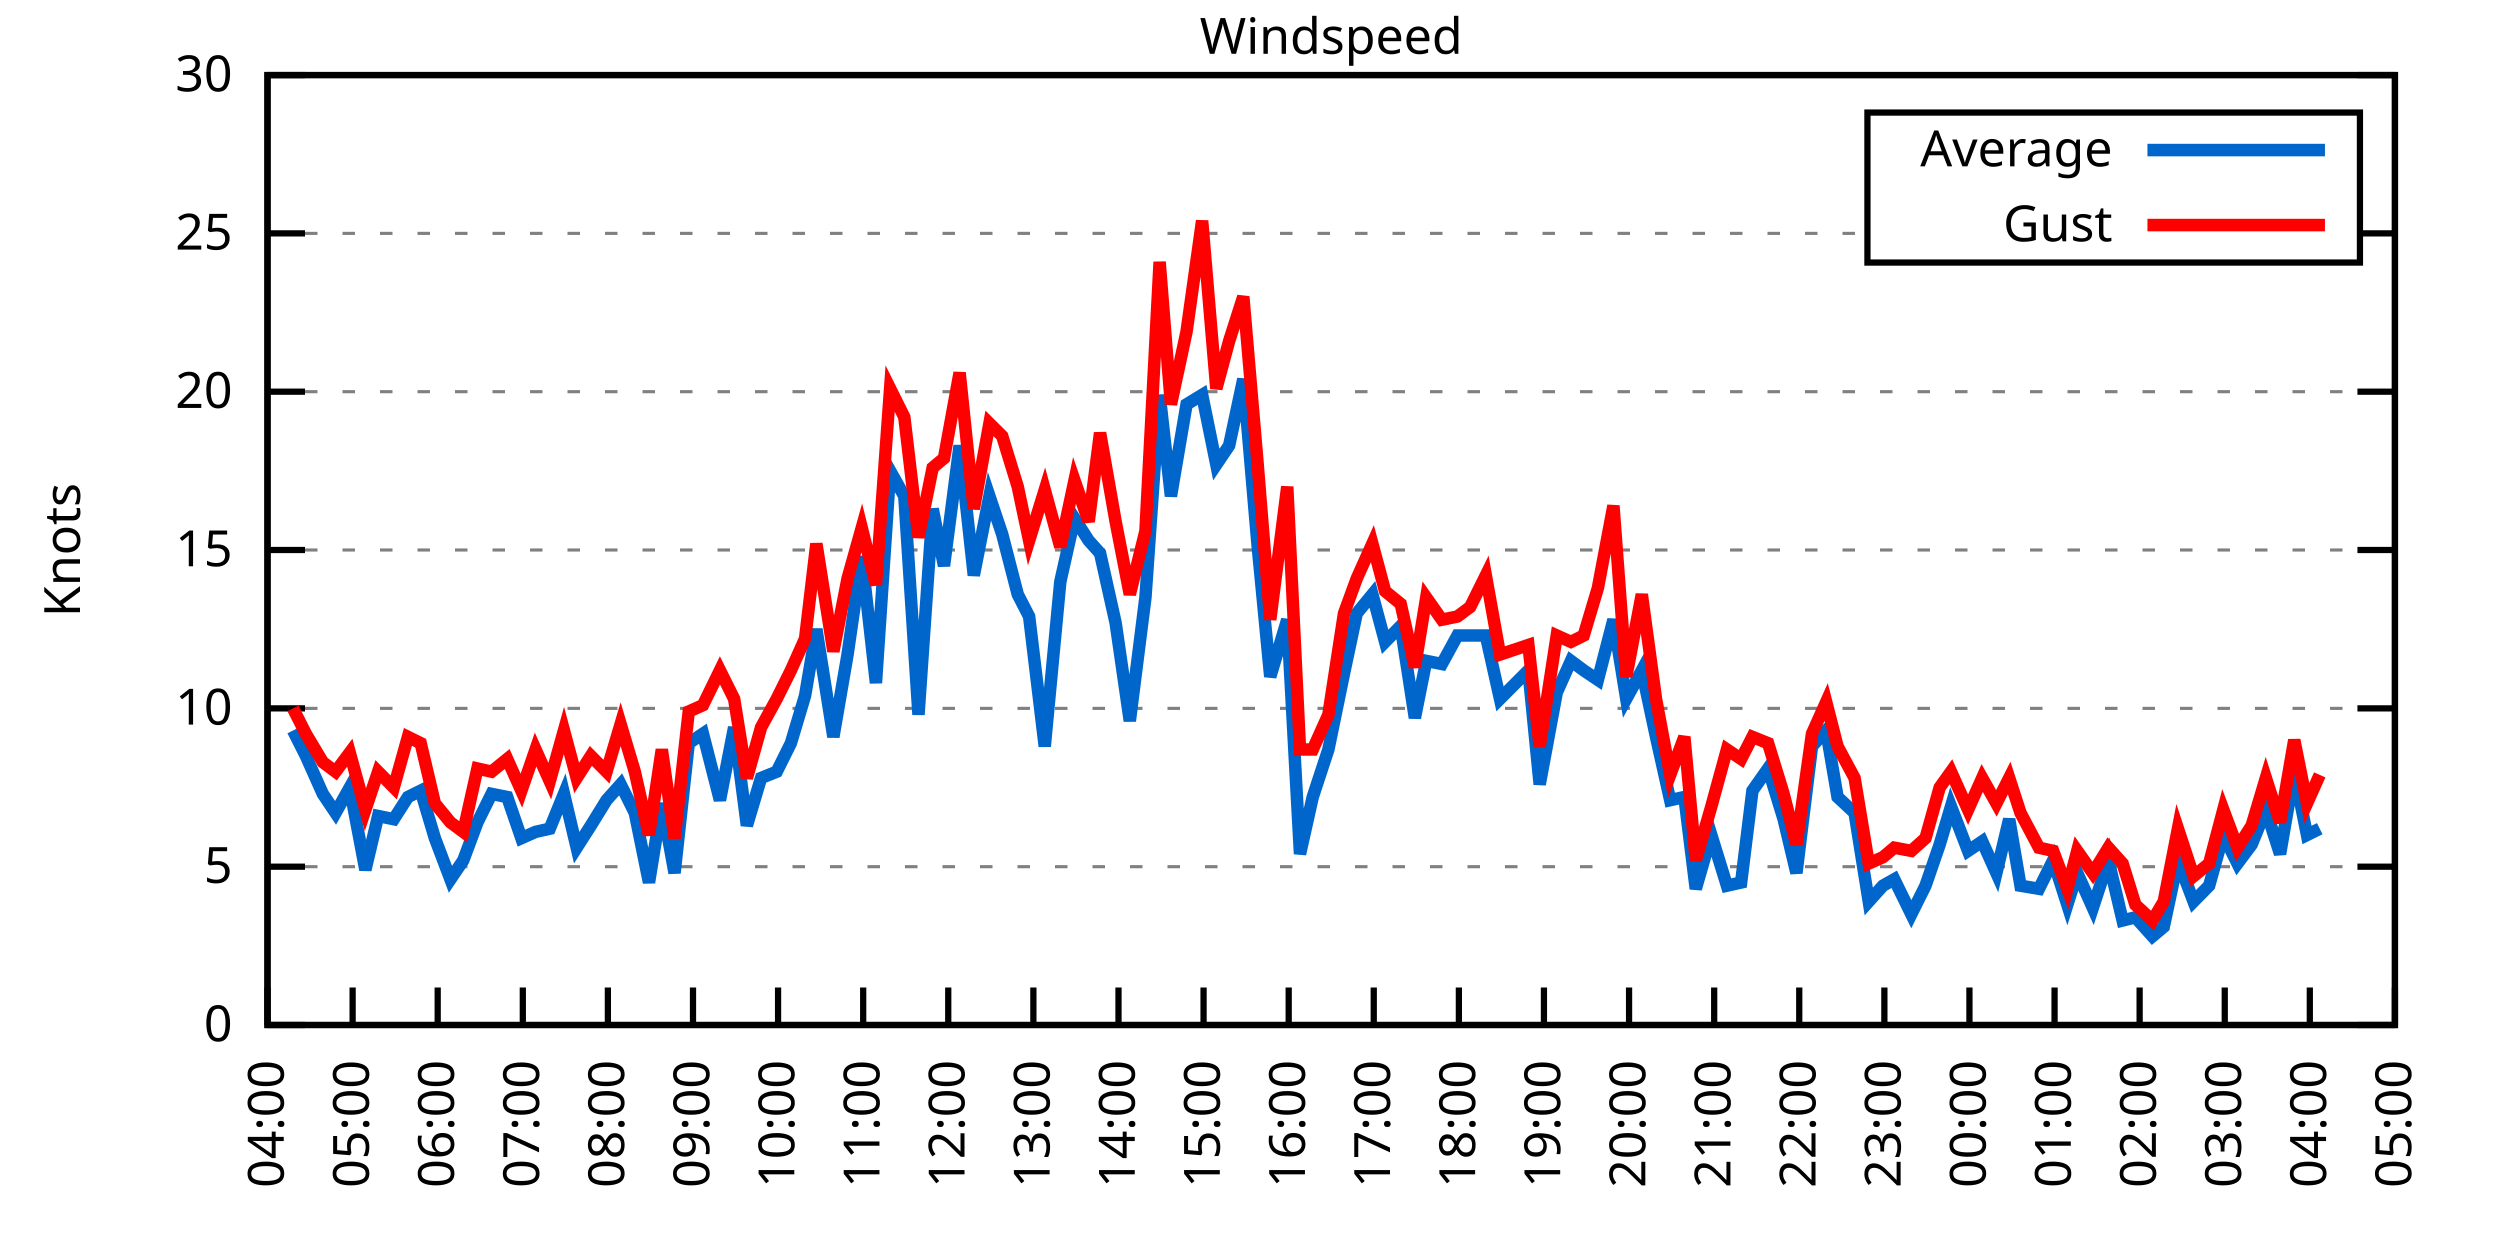
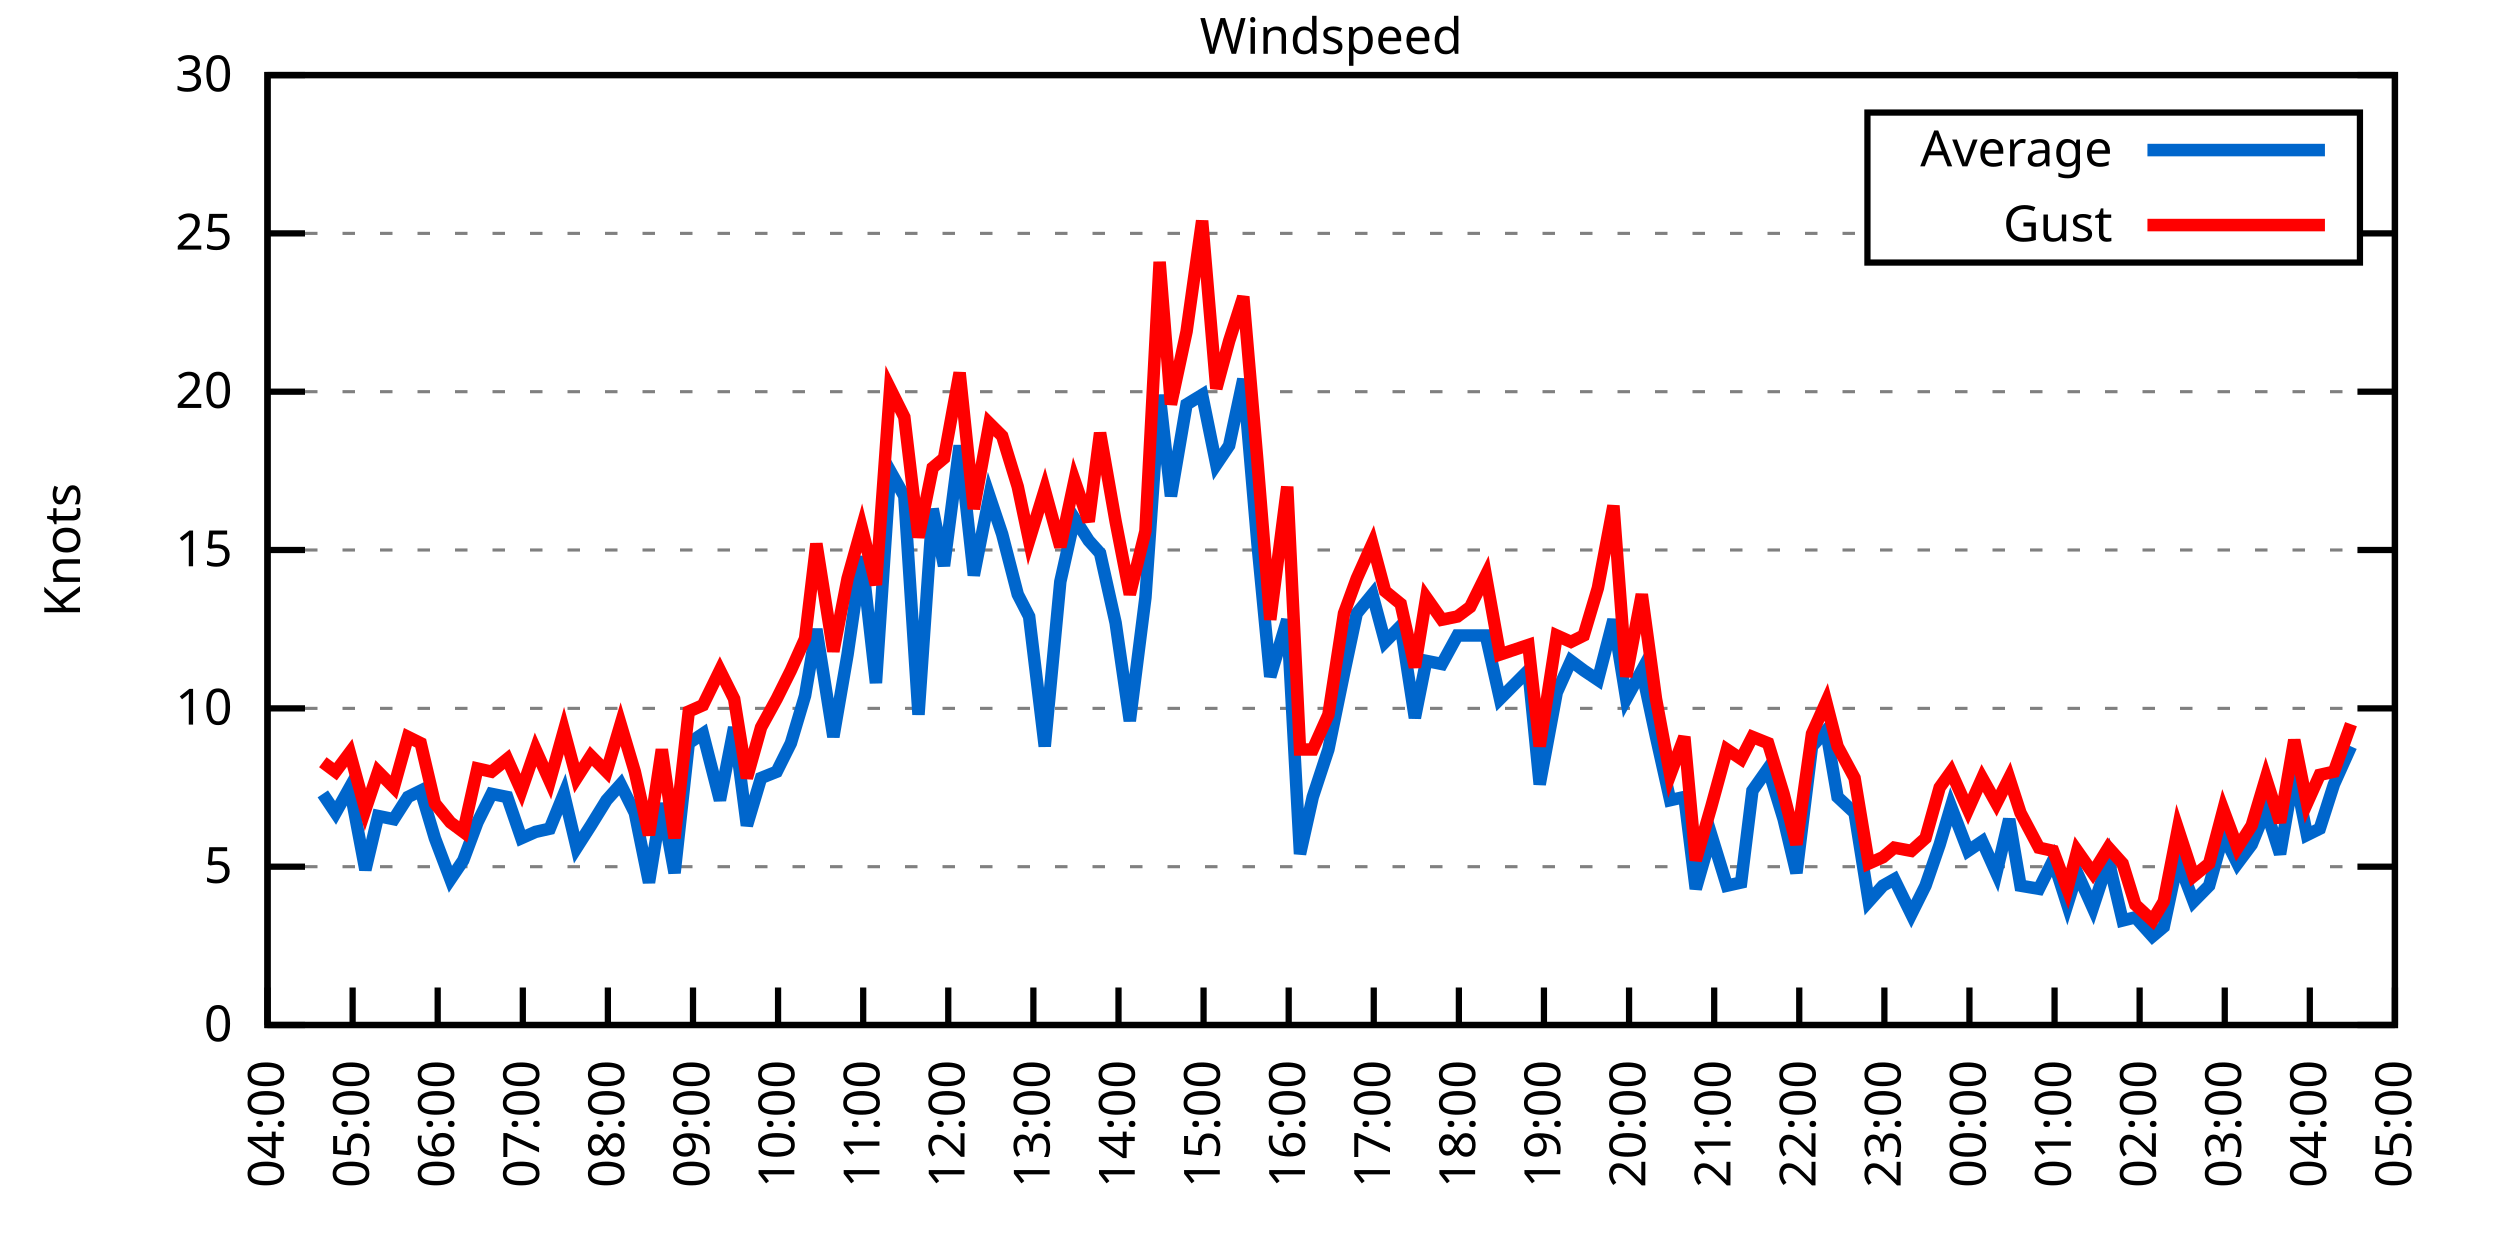
<svg xmlns="http://www.w3.org/2000/svg" xmlns:xlink="http://www.w3.org/1999/xlink" width="400" height="200" viewBox="0 0 400 200">
  <g id="gnuplot_canvas">
    <rect x="0" y="0" width="400" height="200" fill="none" />
    <defs>
      <circle id="gpDot" r="0.5" stroke-width="0.5" stroke="currentColor" />
      <path id="gpPt0" stroke-width="0.333" stroke="currentColor" d="M-1,0 h2 M0,-1 v2" />
      <path id="gpPt1" stroke-width="0.333" stroke="currentColor" d="M-1,-1 L1,1 M1,-1 L-1,1" />
      <path id="gpPt2" stroke-width="0.333" stroke="currentColor" d="M-1,0 L1,0 M0,-1 L0,1 M-1,-1 L1,1 M-1,1 L1,-1" />
      <rect id="gpPt3" stroke-width="0.333" stroke="currentColor" x="-1" y="-1" width="2" height="2" />
      <rect id="gpPt4" stroke-width="0.333" stroke="currentColor" fill="currentColor" x="-1" y="-1" width="2" height="2" />
      <circle id="gpPt5" stroke-width="0.333" stroke="currentColor" cx="0" cy="0" r="1" />
      <use xlink:href="#gpPt5" id="gpPt6" fill="currentColor" stroke="none" />
      <path id="gpPt7" stroke-width="0.333" stroke="currentColor" d="M0,-1.33 L-1.33,0.67 L1.33,0.67 z" />
      <use xlink:href="#gpPt7" id="gpPt8" fill="currentColor" stroke="none" />
      <use xlink:href="#gpPt7" id="gpPt9" stroke="currentColor" transform="rotate(180)" />
      <use xlink:href="#gpPt9" id="gpPt10" fill="currentColor" stroke="none" />
      <use xlink:href="#gpPt3" id="gpPt11" stroke="currentColor" transform="rotate(45)" />
      <use xlink:href="#gpPt11" id="gpPt12" fill="currentColor" stroke="none" />
      <path id="gpPt13" stroke-width="0.333" stroke="currentColor" d="M0,1.330 L1.265,0.411 L0.782,-1.067 L-0.782,-1.076 L-1.265,0.411 z" />
      <use xlink:href="#gpPt13" id="gpPt14" fill="currentColor" stroke="none" />
      <filter id="textbox" filterUnits="objectBoundingBox" x="0" y="0" height="1" width="1">
        <feFlood flood-color="white" flood-opacity="1" result="bgnd" />
        <feComposite in="SourceGraphic" in2="bgnd" operator="atop" />
      </filter>
      <filter id="greybox" filterUnits="objectBoundingBox" x="0" y="0" height="1" width="1">
        <feFlood flood-color="lightgrey" flood-opacity="1" result="grey" />
        <feComposite in="SourceGraphic" in2="grey" operator="atop" />
      </filter>
    </defs>
    <g fill="none" color="white" stroke="currentColor" stroke-width="1.00" stroke-linecap="butt" stroke-linejoin="miter">
</g>
    <g fill="none" color="black" stroke="currentColor" stroke-width="1.00" stroke-linecap="butt" stroke-linejoin="miter">
      <g stroke="none" shape-rendering="crispEdges">
        <polygon fill="rgb(255, 255, 255)" points="42.80,164.00 383.18,164.00 383.18,12.02 42.80,12.02 " />
      </g>
    </g>
    <g fill="none" color="black" stroke="currentColor" stroke-width="1.00" stroke-linecap="butt" stroke-linejoin="miter">
</g>
    <g fill="none" color="black" stroke="black" stroke-width="0.50" stroke-linecap="butt" stroke-linejoin="miter">
</g>
    <g fill="none" color="gray" stroke="currentColor" stroke-width="0.50" stroke-linecap="butt" stroke-linejoin="miter">
      <path stroke="gray" stroke-dasharray="2,4" class="gridline" d="M42.80,164.00 L383.19,164.00  " />
    </g>
    <g fill="none" color="gray" stroke="gray" stroke-width="1.00" stroke-linecap="butt" stroke-linejoin="miter">
</g>
    <g fill="none" color="black" stroke="currentColor" stroke-width="1.00" stroke-linecap="butt" stroke-linejoin="miter">
      <path stroke="black" d="M42.80,164.00 L48.80,164.00 M383.19,164.00 L377.19,164.00  " />
      <g transform="translate(37.20,166.60)" stroke="none" fill="black" font-family="Sans" font-size="8.00" text-anchor="end">
        <text>
          <tspan font-family="Sans"> 0</tspan>
        </text>
      </g>
    </g>
    <g fill="none" color="black" stroke="currentColor" stroke-width="1.00" stroke-linecap="butt" stroke-linejoin="miter">
</g>
    <g fill="none" color="black" stroke="black" stroke-width="0.50" stroke-linecap="butt" stroke-linejoin="miter">
</g>
    <g fill="none" color="gray" stroke="currentColor" stroke-width="0.50" stroke-linecap="butt" stroke-linejoin="miter">
      <path stroke="gray" stroke-dasharray="2,4" class="gridline" d="M42.80,138.67 L383.19,138.67  " />
    </g>
    <g fill="none" color="gray" stroke="gray" stroke-width="1.00" stroke-linecap="butt" stroke-linejoin="miter">
</g>
    <g fill="none" color="black" stroke="currentColor" stroke-width="1.00" stroke-linecap="butt" stroke-linejoin="miter">
      <path stroke="black" d="M42.80,138.67 L48.80,138.67 M383.19,138.67 L377.19,138.67  " />
      <g transform="translate(37.20,141.27)" stroke="none" fill="black" font-family="Sans" font-size="8.00" text-anchor="end">
        <text>
          <tspan font-family="Sans"> 5</tspan>
        </text>
      </g>
    </g>
    <g fill="none" color="black" stroke="currentColor" stroke-width="1.00" stroke-linecap="butt" stroke-linejoin="miter">
</g>
    <g fill="none" color="black" stroke="black" stroke-width="0.50" stroke-linecap="butt" stroke-linejoin="miter">
</g>
    <g fill="none" color="gray" stroke="currentColor" stroke-width="0.50" stroke-linecap="butt" stroke-linejoin="miter">
      <path stroke="gray" stroke-dasharray="2,4" class="gridline" d="M42.80,113.34 L383.19,113.34  " />
    </g>
    <g fill="none" color="gray" stroke="gray" stroke-width="1.00" stroke-linecap="butt" stroke-linejoin="miter">
</g>
    <g fill="none" color="black" stroke="currentColor" stroke-width="1.00" stroke-linecap="butt" stroke-linejoin="miter">
      <path stroke="black" d="M42.80,113.34 L48.80,113.34 M383.19,113.34 L377.19,113.34  " />
      <g transform="translate(37.20,115.94)" stroke="none" fill="black" font-family="Sans" font-size="8.00" text-anchor="end">
        <text>
          <tspan font-family="Sans"> 10</tspan>
        </text>
      </g>
    </g>
    <g fill="none" color="black" stroke="currentColor" stroke-width="1.00" stroke-linecap="butt" stroke-linejoin="miter">
</g>
    <g fill="none" color="black" stroke="black" stroke-width="0.50" stroke-linecap="butt" stroke-linejoin="miter">
</g>
    <g fill="none" color="gray" stroke="currentColor" stroke-width="0.50" stroke-linecap="butt" stroke-linejoin="miter">
      <path stroke="gray" stroke-dasharray="2,4" class="gridline" d="M42.80,88.00 L383.19,88.00  " />
    </g>
    <g fill="none" color="gray" stroke="gray" stroke-width="1.00" stroke-linecap="butt" stroke-linejoin="miter">
</g>
    <g fill="none" color="black" stroke="currentColor" stroke-width="1.00" stroke-linecap="butt" stroke-linejoin="miter">
      <path stroke="black" d="M42.80,88.00 L48.80,88.00 M383.19,88.00 L377.19,88.00  " />
      <g transform="translate(37.20,90.60)" stroke="none" fill="black" font-family="Sans" font-size="8.00" text-anchor="end">
        <text>
          <tspan font-family="Sans"> 15</tspan>
        </text>
      </g>
    </g>
    <g fill="none" color="black" stroke="currentColor" stroke-width="1.00" stroke-linecap="butt" stroke-linejoin="miter">
</g>
    <g fill="none" color="black" stroke="black" stroke-width="0.50" stroke-linecap="butt" stroke-linejoin="miter">
</g>
    <g fill="none" color="gray" stroke="currentColor" stroke-width="0.50" stroke-linecap="butt" stroke-linejoin="miter">
      <path stroke="gray" stroke-dasharray="2,4" class="gridline" d="M42.80,62.67 L383.19,62.67  " />
    </g>
    <g fill="none" color="gray" stroke="gray" stroke-width="1.00" stroke-linecap="butt" stroke-linejoin="miter">
</g>
    <g fill="none" color="black" stroke="currentColor" stroke-width="1.00" stroke-linecap="butt" stroke-linejoin="miter">
      <path stroke="black" d="M42.80,62.67 L48.80,62.67 M383.19,62.67 L377.19,62.67  " />
      <g transform="translate(37.20,65.27)" stroke="none" fill="black" font-family="Sans" font-size="8.00" text-anchor="end">
        <text>
          <tspan font-family="Sans"> 20</tspan>
        </text>
      </g>
    </g>
    <g fill="none" color="black" stroke="currentColor" stroke-width="1.00" stroke-linecap="butt" stroke-linejoin="miter">
</g>
    <g fill="none" color="black" stroke="black" stroke-width="0.50" stroke-linecap="butt" stroke-linejoin="miter">
</g>
    <g fill="none" color="gray" stroke="currentColor" stroke-width="0.50" stroke-linecap="butt" stroke-linejoin="miter">
      <path stroke="gray" stroke-dasharray="2,4" class="gridline" d="M42.80,37.34 L298.79,37.34 M377.59,37.34 L383.19,37.34  " />
    </g>
    <g fill="none" color="gray" stroke="gray" stroke-width="1.00" stroke-linecap="butt" stroke-linejoin="miter">
</g>
    <g fill="none" color="black" stroke="currentColor" stroke-width="1.00" stroke-linecap="butt" stroke-linejoin="miter">
      <path stroke="black" d="M42.80,37.34 L48.80,37.34 M383.19,37.34 L377.19,37.34  " />
      <g transform="translate(37.20,39.94)" stroke="none" fill="black" font-family="Sans" font-size="8.00" text-anchor="end">
        <text>
          <tspan font-family="Sans"> 25</tspan>
        </text>
      </g>
    </g>
    <g fill="none" color="black" stroke="currentColor" stroke-width="1.00" stroke-linecap="butt" stroke-linejoin="miter">
</g>
    <g fill="none" color="black" stroke="black" stroke-width="0.50" stroke-linecap="butt" stroke-linejoin="miter">
</g>
    <g fill="none" color="gray" stroke="currentColor" stroke-width="0.50" stroke-linecap="butt" stroke-linejoin="miter">
      <path stroke="gray" stroke-dasharray="2,4" class="gridline" d="M42.80,12.01 L383.19,12.01  " />
    </g>
    <g fill="none" color="gray" stroke="gray" stroke-width="1.00" stroke-linecap="butt" stroke-linejoin="miter">
</g>
    <g fill="none" color="black" stroke="currentColor" stroke-width="1.00" stroke-linecap="butt" stroke-linejoin="miter">
      <path stroke="black" d="M42.80,12.01 L48.80,12.01 M383.19,12.01 L377.19,12.01  " />
      <g transform="translate(37.20,14.61)" stroke="none" fill="black" font-family="Sans" font-size="8.00" text-anchor="end">
        <text>
          <tspan font-family="Sans"> 30</tspan>
        </text>
      </g>
    </g>
    <g fill="none" color="black" stroke="currentColor" stroke-width="1.00" stroke-linecap="butt" stroke-linejoin="miter">
      <path stroke="black" d="M42.80,164.00 L42.80,158.00  " />
      <g transform="translate(45.40,169.60) rotate(270.00)" stroke="none" fill="black" font-family="Sans" font-size="8.00" text-anchor="end">
        <text>
          <tspan font-family="Sans">04:00</tspan>
        </text>
      </g>
    </g>
    <g fill="none" color="black" stroke="currentColor" stroke-width="1.00" stroke-linecap="butt" stroke-linejoin="miter">
      <path stroke="black" d="M56.42,164.00 L56.42,158.00  " />
      <g transform="translate(59.02,169.60) rotate(270.00)" stroke="none" fill="black" font-family="Sans" font-size="8.00" text-anchor="end">
        <text>
          <tspan font-family="Sans">05:00</tspan>
        </text>
      </g>
    </g>
    <g fill="none" color="black" stroke="currentColor" stroke-width="1.00" stroke-linecap="butt" stroke-linejoin="miter">
      <path stroke="black" d="M70.03,164.00 L70.03,158.00  " />
      <g transform="translate(72.63,169.60) rotate(270.00)" stroke="none" fill="black" font-family="Sans" font-size="8.00" text-anchor="end">
        <text>
          <tspan font-family="Sans">06:00</tspan>
        </text>
      </g>
    </g>
    <g fill="none" color="black" stroke="currentColor" stroke-width="1.00" stroke-linecap="butt" stroke-linejoin="miter">
      <path stroke="black" d="M83.65,164.00 L83.65,158.00  " />
      <g transform="translate(86.25,169.60) rotate(270.00)" stroke="none" fill="black" font-family="Sans" font-size="8.00" text-anchor="end">
        <text>
          <tspan font-family="Sans">07:00</tspan>
        </text>
      </g>
    </g>
    <g fill="none" color="black" stroke="currentColor" stroke-width="1.00" stroke-linecap="butt" stroke-linejoin="miter">
      <path stroke="black" d="M97.26,164.00 L97.26,158.00  " />
      <g transform="translate(99.86,169.60) rotate(270.00)" stroke="none" fill="black" font-family="Sans" font-size="8.00" text-anchor="end">
        <text>
          <tspan font-family="Sans">08:00</tspan>
        </text>
      </g>
    </g>
    <g fill="none" color="black" stroke="currentColor" stroke-width="1.00" stroke-linecap="butt" stroke-linejoin="miter">
      <path stroke="black" d="M110.88,164.00 L110.88,158.00  " />
      <g transform="translate(113.48,169.60) rotate(270.00)" stroke="none" fill="black" font-family="Sans" font-size="8.00" text-anchor="end">
        <text>
          <tspan font-family="Sans">09:00</tspan>
        </text>
      </g>
    </g>
    <g fill="none" color="black" stroke="currentColor" stroke-width="1.00" stroke-linecap="butt" stroke-linejoin="miter">
      <path stroke="black" d="M124.49,164.00 L124.49,158.00  " />
      <g transform="translate(127.09,169.60) rotate(270.00)" stroke="none" fill="black" font-family="Sans" font-size="8.00" text-anchor="end">
        <text>
          <tspan font-family="Sans">10:00</tspan>
        </text>
      </g>
    </g>
    <g fill="none" color="black" stroke="currentColor" stroke-width="1.00" stroke-linecap="butt" stroke-linejoin="miter">
      <path stroke="black" d="M138.11,164.00 L138.11,158.00  " />
      <g transform="translate(140.71,169.60) rotate(270.00)" stroke="none" fill="black" font-family="Sans" font-size="8.00" text-anchor="end">
        <text>
          <tspan font-family="Sans">11:00</tspan>
        </text>
      </g>
    </g>
    <g fill="none" color="black" stroke="currentColor" stroke-width="1.00" stroke-linecap="butt" stroke-linejoin="miter">
      <path stroke="black" d="M151.72,164.00 L151.72,158.00  " />
      <g transform="translate(154.32,169.60) rotate(270.00)" stroke="none" fill="black" font-family="Sans" font-size="8.00" text-anchor="end">
        <text>
          <tspan font-family="Sans">12:00</tspan>
        </text>
      </g>
    </g>
    <g fill="none" color="black" stroke="currentColor" stroke-width="1.00" stroke-linecap="butt" stroke-linejoin="miter">
      <path stroke="black" d="M165.34,164.00 L165.34,158.00  " />
      <g transform="translate(167.94,169.60) rotate(270.00)" stroke="none" fill="black" font-family="Sans" font-size="8.00" text-anchor="end">
        <text>
          <tspan font-family="Sans">13:00</tspan>
        </text>
      </g>
    </g>
    <g fill="none" color="black" stroke="currentColor" stroke-width="1.00" stroke-linecap="butt" stroke-linejoin="miter">
      <path stroke="black" d="M178.96,164.00 L178.96,158.00  " />
      <g transform="translate(181.56,169.60) rotate(270.00)" stroke="none" fill="black" font-family="Sans" font-size="8.00" text-anchor="end">
        <text>
          <tspan font-family="Sans">14:00</tspan>
        </text>
      </g>
    </g>
    <g fill="none" color="black" stroke="currentColor" stroke-width="1.00" stroke-linecap="butt" stroke-linejoin="miter">
      <path stroke="black" d="M192.57,164.00 L192.57,158.00  " />
      <g transform="translate(195.17,169.60) rotate(270.00)" stroke="none" fill="black" font-family="Sans" font-size="8.00" text-anchor="end">
        <text>
          <tspan font-family="Sans">15:00</tspan>
        </text>
      </g>
    </g>
    <g fill="none" color="black" stroke="currentColor" stroke-width="1.00" stroke-linecap="butt" stroke-linejoin="miter">
      <path stroke="black" d="M206.19,164.00 L206.19,158.00  " />
      <g transform="translate(208.79,169.60) rotate(270.00)" stroke="none" fill="black" font-family="Sans" font-size="8.00" text-anchor="end">
        <text>
          <tspan font-family="Sans">16:00</tspan>
        </text>
      </g>
    </g>
    <g fill="none" color="black" stroke="currentColor" stroke-width="1.00" stroke-linecap="butt" stroke-linejoin="miter">
      <path stroke="black" d="M219.80,164.00 L219.80,158.00  " />
      <g transform="translate(222.40,169.60) rotate(270.00)" stroke="none" fill="black" font-family="Sans" font-size="8.00" text-anchor="end">
        <text>
          <tspan font-family="Sans">17:00</tspan>
        </text>
      </g>
    </g>
    <g fill="none" color="black" stroke="currentColor" stroke-width="1.00" stroke-linecap="butt" stroke-linejoin="miter">
      <path stroke="black" d="M233.42,164.00 L233.42,158.00  " />
      <g transform="translate(236.02,169.60) rotate(270.00)" stroke="none" fill="black" font-family="Sans" font-size="8.00" text-anchor="end">
        <text>
          <tspan font-family="Sans">18:00</tspan>
        </text>
      </g>
    </g>
    <g fill="none" color="black" stroke="currentColor" stroke-width="1.00" stroke-linecap="butt" stroke-linejoin="miter">
      <path stroke="black" d="M247.03,164.00 L247.03,158.00  " />
      <g transform="translate(249.63,169.60) rotate(270.00)" stroke="none" fill="black" font-family="Sans" font-size="8.00" text-anchor="end">
        <text>
          <tspan font-family="Sans">19:00</tspan>
        </text>
      </g>
    </g>
    <g fill="none" color="black" stroke="currentColor" stroke-width="1.00" stroke-linecap="butt" stroke-linejoin="miter">
      <path stroke="black" d="M260.65,164.00 L260.65,158.00  " />
      <g transform="translate(263.25,169.60) rotate(270.00)" stroke="none" fill="black" font-family="Sans" font-size="8.00" text-anchor="end">
        <text>
          <tspan font-family="Sans">20:00</tspan>
        </text>
      </g>
    </g>
    <g fill="none" color="black" stroke="currentColor" stroke-width="1.00" stroke-linecap="butt" stroke-linejoin="miter">
      <path stroke="black" d="M274.27,164.00 L274.27,158.00  " />
      <g transform="translate(276.87,169.60) rotate(270.00)" stroke="none" fill="black" font-family="Sans" font-size="8.00" text-anchor="end">
        <text>
          <tspan font-family="Sans">21:00</tspan>
        </text>
      </g>
    </g>
    <g fill="none" color="black" stroke="currentColor" stroke-width="1.00" stroke-linecap="butt" stroke-linejoin="miter">
      <path stroke="black" d="M287.88,164.00 L287.88,158.00  " />
      <g transform="translate(290.48,169.60) rotate(270.00)" stroke="none" fill="black" font-family="Sans" font-size="8.00" text-anchor="end">
        <text>
          <tspan font-family="Sans">22:00</tspan>
        </text>
      </g>
    </g>
    <g fill="none" color="black" stroke="currentColor" stroke-width="1.00" stroke-linecap="butt" stroke-linejoin="miter">
      <path stroke="black" d="M301.50,164.00 L301.50,158.00  " />
      <g transform="translate(304.10,169.60) rotate(270.00)" stroke="none" fill="black" font-family="Sans" font-size="8.00" text-anchor="end">
        <text>
          <tspan font-family="Sans">23:00</tspan>
        </text>
      </g>
    </g>
    <g fill="none" color="black" stroke="currentColor" stroke-width="1.00" stroke-linecap="butt" stroke-linejoin="miter">
      <path stroke="black" d="M315.11,164.00 L315.11,158.00  " />
      <g transform="translate(317.71,169.60) rotate(270.00)" stroke="none" fill="black" font-family="Sans" font-size="8.00" text-anchor="end">
        <text>
          <tspan font-family="Sans">00:00</tspan>
        </text>
      </g>
    </g>
    <g fill="none" color="black" stroke="currentColor" stroke-width="1.00" stroke-linecap="butt" stroke-linejoin="miter">
      <path stroke="black" d="M328.73,164.00 L328.73,158.00  " />
      <g transform="translate(331.33,169.60) rotate(270.00)" stroke="none" fill="black" font-family="Sans" font-size="8.00" text-anchor="end">
        <text>
          <tspan font-family="Sans">01:00</tspan>
        </text>
      </g>
    </g>
    <g fill="none" color="black" stroke="currentColor" stroke-width="1.00" stroke-linecap="butt" stroke-linejoin="miter">
      <path stroke="black" d="M342.34,164.00 L342.34,158.00  " />
      <g transform="translate(344.94,169.60) rotate(270.00)" stroke="none" fill="black" font-family="Sans" font-size="8.00" text-anchor="end">
        <text>
          <tspan font-family="Sans">02:00</tspan>
        </text>
      </g>
    </g>
    <g fill="none" color="black" stroke="currentColor" stroke-width="1.00" stroke-linecap="butt" stroke-linejoin="miter">
      <path stroke="black" d="M355.96,164.00 L355.96,158.00  " />
      <g transform="translate(358.56,169.60) rotate(270.00)" stroke="none" fill="black" font-family="Sans" font-size="8.00" text-anchor="end">
        <text>
          <tspan font-family="Sans">03:00</tspan>
        </text>
      </g>
    </g>
    <g fill="none" color="black" stroke="currentColor" stroke-width="1.00" stroke-linecap="butt" stroke-linejoin="miter">
      <path stroke="black" d="M369.57,164.00 L369.57,158.00  " />
      <g transform="translate(372.17,169.60) rotate(270.00)" stroke="none" fill="black" font-family="Sans" font-size="8.00" text-anchor="end">
        <text>
          <tspan font-family="Sans">04:00</tspan>
        </text>
      </g>
    </g>
    <g fill="none" color="black" stroke="currentColor" stroke-width="1.00" stroke-linecap="butt" stroke-linejoin="miter">
      <path stroke="black" d="M383.19,164.00 L383.19,158.00  " />
      <g transform="translate(385.79,169.60) rotate(270.00)" stroke="none" fill="black" font-family="Sans" font-size="8.00" text-anchor="end">
        <text>
          <tspan font-family="Sans">05:00</tspan>
        </text>
      </g>
    </g>
    <g fill="none" color="black" stroke="currentColor" stroke-width="1.00" stroke-linecap="butt" stroke-linejoin="miter">
</g>
    <g fill="none" color="black" stroke="currentColor" stroke-width="1.00" stroke-linecap="butt" stroke-linejoin="miter">
      <path stroke="black" d="M42.80,12.01 L42.80,164.00 L383.19,164.00 L383.19,12.01 L42.80,12.01 Z  " />
    </g>
    <g fill="none" color="black" stroke="currentColor" stroke-width="1.00" stroke-linecap="butt" stroke-linejoin="miter">
</g>
    <g fill="none" color="black" stroke="currentColor" stroke-width="1.00" stroke-linecap="butt" stroke-linejoin="miter">
      <path stroke="black" d="M298.79,42.01 L298.79,18.01 L377.59,18.01 L377.59,42.01 L298.79,42.01 Z  " />
    </g>
    <g id="Windspeed_plot_1">
      <g fill="none" color="white" stroke="black" stroke-width="2.00" stroke-linecap="butt" stroke-linejoin="miter">
</g>
      <g fill="none" color="black" stroke="currentColor" stroke-width="2.00" stroke-linecap="butt" stroke-linejoin="miter">
        <g transform="translate(337.99,26.61)" stroke="none" fill="black" font-family="Sans" font-size="8.00" text-anchor="end">
          <text>
            <tspan font-family="Sans">Average</tspan>
          </text>
        </g>
      </g>
      <g fill="none" color="black" stroke="currentColor" stroke-width="2.00" stroke-linecap="butt" stroke-linejoin="miter">
-         <path stroke="rgb(  0, 102, 204)" d="M343.59,24.01 L371.99,24.01 M46.88,116.88 L48.93,120.94 L51.65,127.02 L53.69,130.06 L55.96,126.00 L58.46,139.17   L60.50,130.56 L63.00,131.07 L65.27,127.52 L67.31,126.51 L69.58,134.11 L72.07,140.69 L74.12,137.66 L76.39,131.58   L78.65,127.02 L81.15,127.52 L83.42,134.11 L85.69,133.10 L87.96,132.59 L90.23,127.02 L92.27,135.63 L94.54,132.08   L97.04,128.03 L99.30,125.50 L101.57,130.06 L103.84,141.20 L105.89,128.54 L107.93,139.68 L110.20,118.91 L112.47,117.39   L115.19,128.03 L117.46,116.38 L119.50,132.08 L121.77,124.48 L124.27,123.47 L126.54,118.91 L128.81,111.31 L130.62,100.67   L133.34,117.90 L135.61,104.72 L137.88,89.02 L140.15,109.28 L142.42,75.34 L144.69,79.39 L146.96,114.35 L149.23,81.42   L151.04,90.54 L153.54,71.29 L155.81,92.06 L158.31,79.39 L160.35,85.47 L162.84,95.10 L164.66,98.64 L167.16,119.42   L169.65,93.07 L171.92,82.94 L174.19,86.49 L176.01,88.51 L178.50,99.66 L180.77,115.36 L183.27,95.60 L185.54,63.18   L187.35,79.39 L189.85,64.70 L192.34,63.18 L194.61,74.33 L196.66,71.29 L198.93,60.65 L201.19,86.99 L203.24,108.27   L205.96,99.15 L208.00,136.64 L210.04,127.52 L212.54,119.92 L215.04,107.76 L217.08,98.14 L219.58,95.10 L221.62,102.70   L224.11,100.16 L226.38,114.86 L228.20,105.74 L230.70,106.24 L233.19,101.68 L235.23,101.68 L237.73,101.68 L240.00,111.82   L244.54,107.26 L246.35,125.50 L249.08,110.80 L251.35,105.74 L253.39,107.26 L255.66,108.78 L258.15,99.15 L260.20,111.82   L262.69,107.26 L264.96,117.90 L267.23,128.03 L269.50,127.52 L271.32,142.21 L273.81,133.60 L276.31,141.71 L278.58,141.20   L280.39,126.51 L282.89,122.96 L285.38,131.07 L287.43,139.68 L289.92,119.42 L292.19,116.88 L294.01,127.52 L296.73,130.06   L299.00,144.24 L301.27,141.71 L303.08,140.69 L305.81,146.27 L308.08,141.71 L310.35,135.12 L312.16,129.04 L314.89,136.14   L317.15,134.62 L319.42,139.68 L321.47,131.07 L323.28,141.71 L326.23,142.21 L328.50,137.66 L330.77,144.75 L332.36,139.68   L334.85,145.25 L337.35,137.66 L339.62,147.28 L341.66,146.77 L344.39,149.81 L346.20,148.29 L348.47,137.66 L350.97,144.24   L353.46,141.71 L355.73,133.60 L358.00,138.16 L360.27,135.12 L362.54,129.55 L364.81,136.64 L367.08,123.47 L369.12,133.60   L371.16,132.59  " />
+         <path stroke="rgb(  0, 102, 204)" d="M343.59,24.01 L371.99,24.01 M51.65,127.02 L53.69,130.06 L55.96,126.00 L58.46,139.17 L60.50,130.56 L63.00,131.07   L65.27,127.52 L67.31,126.51 L69.58,134.11 L72.07,140.69 L74.12,137.66 L76.39,131.58 L78.65,127.02 L81.15,127.52   L83.42,134.11 L85.69,133.10 L87.96,132.59 L90.23,127.02 L92.27,135.63 L94.54,132.08 L97.04,128.03 L99.30,125.50   L101.57,130.06 L103.84,141.20 L105.89,128.54 L107.93,139.68 L110.20,118.91 L112.47,117.39 L115.19,128.03 L117.46,116.38   L119.50,132.08 L121.77,124.48 L124.27,123.47 L126.54,118.91 L128.81,111.31 L130.62,100.67 L133.34,117.90 L135.61,104.72   L137.88,89.02 L140.15,109.28 L142.42,75.34 L144.69,79.39 L146.96,114.35 L149.23,81.42 L151.04,90.54 L153.54,71.29   L155.81,92.06 L158.31,79.39 L160.35,85.47 L162.84,95.10 L164.66,98.64 L167.16,119.42 L169.65,93.07 L171.92,82.94   L174.19,86.49 L176.01,88.51 L178.50,99.66 L180.77,115.36 L183.27,95.60 L185.54,63.18 L187.35,79.39 L189.85,64.70   L192.34,63.18 L194.61,74.33 L196.66,71.29 L198.93,60.65 L201.19,86.99 L203.24,108.27 L205.96,99.15 L208.00,136.64   L210.04,127.52 L212.54,119.92 L215.04,107.76 L217.08,98.14 L219.58,95.10 L221.62,102.70 L224.11,100.16 L226.38,114.86   L228.20,105.74 L230.70,106.24 L233.19,101.68 L235.23,101.68 L237.73,101.68 L240.00,111.82 L244.54,107.26 L246.35,125.50   L249.08,110.80 L251.35,105.74 L253.39,107.26 L255.66,108.78 L258.15,99.15 L260.20,111.82 L262.69,107.26 L264.96,117.90   L267.23,128.03 L269.50,127.52 L271.32,142.21 L273.81,133.60 L276.31,141.71 L278.58,141.20 L280.39,126.51 L282.89,122.96   L285.38,131.07 L287.43,139.68 L289.92,119.42 L292.19,116.88 L294.01,127.52 L296.73,130.06 L299.00,144.24 L301.27,141.71   L303.08,140.69 L305.81,146.27 L308.08,141.71 L310.35,135.12 L312.16,129.04 L314.89,136.14 L317.15,134.62 L319.42,139.68   L321.47,131.07 L323.28,141.71 L326.23,142.21 L328.50,137.66 L330.77,144.75 L332.36,139.68 L334.85,145.25 L337.35,137.66   L339.62,147.28 L341.66,146.77 L344.39,149.81 L346.20,148.29 L348.47,137.66 L350.97,144.24 L353.46,141.71 L355.73,133.60   L358.00,138.16 L360.27,135.12 L362.54,129.55 L364.81,136.64 L367.08,123.47 L369.12,133.60 L371.16,132.59 L373.43,125.50   L376.16,119.42  " />
      </g>
    </g>
    <g id="Windspeed_plot_2">
      <g fill="none" color="black" stroke="currentColor" stroke-width="2.00" stroke-linecap="butt" stroke-linejoin="miter">
        <g transform="translate(337.99,38.61)" stroke="none" fill="black" font-family="Sans" font-size="8.00" text-anchor="end">
          <text>
            <tspan font-family="Sans">Gust</tspan>
          </text>
        </g>
      </g>
      <g fill="none" color="black" stroke="currentColor" stroke-width="2.00" stroke-linecap="butt" stroke-linejoin="miter">
-         <path stroke="rgb(255,   0,   0)" d="M343.59,36.01 L371.99,36.01 M46.88,113.34 L48.93,117.39 L51.65,121.95 L53.69,123.47 L55.96,120.43 L58.46,129.55   L60.50,123.47 L63.00,126.00 L65.27,117.90 L67.31,118.91 L69.58,128.54 L72.07,131.58 L74.12,133.10 L76.39,122.96   L78.65,123.47 L81.15,121.44 L83.42,126.51 L85.69,119.92 L87.96,124.99 L90.23,116.88 L92.27,124.48 L94.54,120.94   L97.04,123.47 L99.30,115.87 L101.57,123.47 L103.84,133.60 L105.89,119.92 L107.93,134.11 L110.20,113.84 L112.47,112.83   L115.19,107.26 L117.46,111.82 L119.50,124.48 L121.77,116.38 L124.27,111.82 L126.54,107.26 L128.81,102.19 L130.62,86.99   L133.34,104.22 L135.61,92.56 L137.88,84.46 L140.15,93.58 L142.42,62.17 L144.69,66.73 L146.96,85.98 L149.23,74.83   L151.04,73.31 L153.54,59.63 L155.81,81.42 L158.31,67.74 L160.35,69.77 L162.84,77.87 L164.66,86.49 L167.16,78.38   L169.65,87.50 L171.92,76.86 L174.19,83.45 L176.01,69.26 L178.50,83.45 L180.77,95.10 L183.27,84.97 L185.54,41.90   L187.35,64.70 L189.85,53.05 L192.34,35.32 L194.61,62.17 L196.66,54.57 L198.93,47.47 L201.19,73.82 L203.24,99.15   L205.96,77.87 L208.00,119.92 L210.04,119.92 L212.54,114.35 L215.04,98.14 L217.08,92.56 L219.58,86.99 L221.62,94.59   L224.11,96.62 L226.38,106.75 L228.20,95.60 L230.70,99.15 L233.19,98.64 L235.23,97.12 L237.73,92.06 L240.00,104.72   L244.54,103.20 L246.35,119.42 L249.08,101.68 L251.35,102.70 L253.39,101.68 L255.66,94.08 L258.15,80.91 L260.20,108.27   L262.69,95.10 L264.96,111.82 L267.23,123.98 L269.50,117.90 L271.32,137.66 L273.81,129.04 L276.31,119.92 L278.58,121.44   L280.39,117.90 L282.89,118.91 L285.38,127.02 L287.43,135.12 L289.92,117.39 L292.19,112.32 L294.01,119.42 L296.73,124.48   L299.00,138.16 L301.27,137.15 L303.08,135.63 L305.81,136.14 L308.08,134.11 L310.35,126.00 L312.16,123.47 L314.89,129.55   L317.15,124.48 L319.42,128.54 L321.47,124.48 L323.28,130.06 L326.23,135.63 L328.50,136.14 L330.77,142.21 L332.36,136.14   L334.85,139.68 L337.35,135.63 L339.62,138.16 L341.66,144.75 L344.39,147.28 L346.20,144.24 L348.47,132.59 L350.97,140.19   L353.46,138.16 L355.73,129.55 L358.00,135.63 L360.27,132.08 L362.54,124.48 L364.81,131.58 L367.08,118.40 L369.12,128.54   L371.16,123.98  " />
+         <path stroke="rgb(255,   0,   0)" d="M343.59,36.01 L371.99,36.01 M51.65,121.95 L53.69,123.47 L55.96,120.43 L58.46,129.55 L60.50,123.47 L63.00,126.00   L65.27,117.90 L67.31,118.91 L69.58,128.54 L72.07,131.58 L74.12,133.10 L76.39,122.96 L78.65,123.47 L81.15,121.44   L83.42,126.51 L85.69,119.92 L87.96,124.99 L90.23,116.88 L92.27,124.48 L94.54,120.94 L97.04,123.47 L99.30,115.87   L101.57,123.47 L103.84,133.60 L105.89,119.92 L107.93,134.11 L110.20,113.84 L112.47,112.83 L115.19,107.26 L117.46,111.82   L119.50,124.48 L121.77,116.38 L124.27,111.82 L126.54,107.26 L128.81,102.19 L130.62,86.99 L133.34,104.22 L135.61,92.56   L137.88,84.46 L140.15,93.58 L142.42,62.17 L144.69,66.73 L146.96,85.98 L149.23,74.83 L151.04,73.31 L153.54,59.63   L155.81,81.42 L158.31,67.74 L160.35,69.77 L162.84,77.87 L164.66,86.49 L167.16,78.38 L169.65,87.50 L171.92,76.86   L174.19,83.45 L176.01,69.26 L178.50,83.45 L180.77,95.10 L183.27,84.97 L185.54,41.90 L187.35,64.70 L189.85,53.05   L192.34,35.32 L194.61,62.17 L196.66,54.57 L198.93,47.47 L201.19,73.82 L203.24,99.15 L205.96,77.87 L208.00,119.92   L210.04,119.92 L212.54,114.35 L215.04,98.14 L217.08,92.56 L219.58,86.99 L221.62,94.59 L224.11,96.62 L226.38,106.75   L228.20,95.60 L230.70,99.15 L233.19,98.64 L235.23,97.12 L237.73,92.06 L240.00,104.72 L244.54,103.20 L246.35,119.42   L249.08,101.68 L251.35,102.70 L253.39,101.68 L255.66,94.08 L258.15,80.91 L260.20,108.27 L262.69,95.10 L264.96,111.82   L267.23,123.98 L269.50,117.90 L271.32,137.66 L273.81,129.04 L276.31,119.92 L278.58,121.44 L280.39,117.90 L282.89,118.91   L285.38,127.02 L287.43,135.12 L289.92,117.39 L292.19,112.32 L294.01,119.42 L296.73,124.48 L299.00,138.16 L301.27,137.15   L303.08,135.63 L305.81,136.14 L308.08,134.11 L310.35,126.00 L312.16,123.47 L314.89,129.55 L317.15,124.48 L319.42,128.54   L321.47,124.48 L323.28,130.06 L326.23,135.63 L328.50,136.14 L330.77,142.21 L332.36,136.14 L334.85,139.68 L337.35,135.63   L339.62,138.16 L341.66,144.75 L344.39,147.28 L346.20,144.24 L348.47,132.59 L350.97,140.19 L353.46,138.16 L355.73,129.55   L358.00,135.63 L360.27,132.08 L362.54,124.48 L364.81,131.58 L367.08,118.40 L369.12,128.54 L371.16,123.98 L373.43,123.47   L376.16,115.87  " />
      </g>
    </g>
    <g fill="none" color="black" stroke="currentColor" stroke-width="2.00" stroke-linecap="butt" stroke-linejoin="miter">
</g>
    <g fill="none" color="black" stroke="black" stroke-width="1.00" stroke-linecap="butt" stroke-linejoin="miter">
</g>
    <g fill="none" color="black" stroke="currentColor" stroke-width="1.00" stroke-linecap="butt" stroke-linejoin="miter">
      <path stroke="black" d="M42.80,12.01 L42.80,164.00 L383.19,164.00 L383.19,12.01 L42.80,12.01 Z  " />
      <g transform="translate(12.80,88.01) rotate(270.00)" stroke="none" fill="black" font-family="Sans" font-size="8.00" text-anchor="middle">
        <text>
          <tspan font-family="Sans">Knots</tspan>
        </text>
      </g>
    </g>
    <g fill="none" color="black" stroke="currentColor" stroke-width="1.00" stroke-linecap="butt" stroke-linejoin="miter">
</g>
    <g fill="none" color="black" stroke="currentColor" stroke-width="1.00" stroke-linecap="butt" stroke-linejoin="miter">
      <g transform="translate(212.99,8.61)" stroke="none" fill="black" font-family="Sans" font-size="8.00" text-anchor="middle">
        <text>
          <tspan font-family="Sans">Windspeed</tspan>
        </text>
      </g>
    </g>
    <g fill="none" color="black" stroke="currentColor" stroke-width="1.00" stroke-linecap="butt" stroke-linejoin="miter">
</g>
  </g>
</svg>
